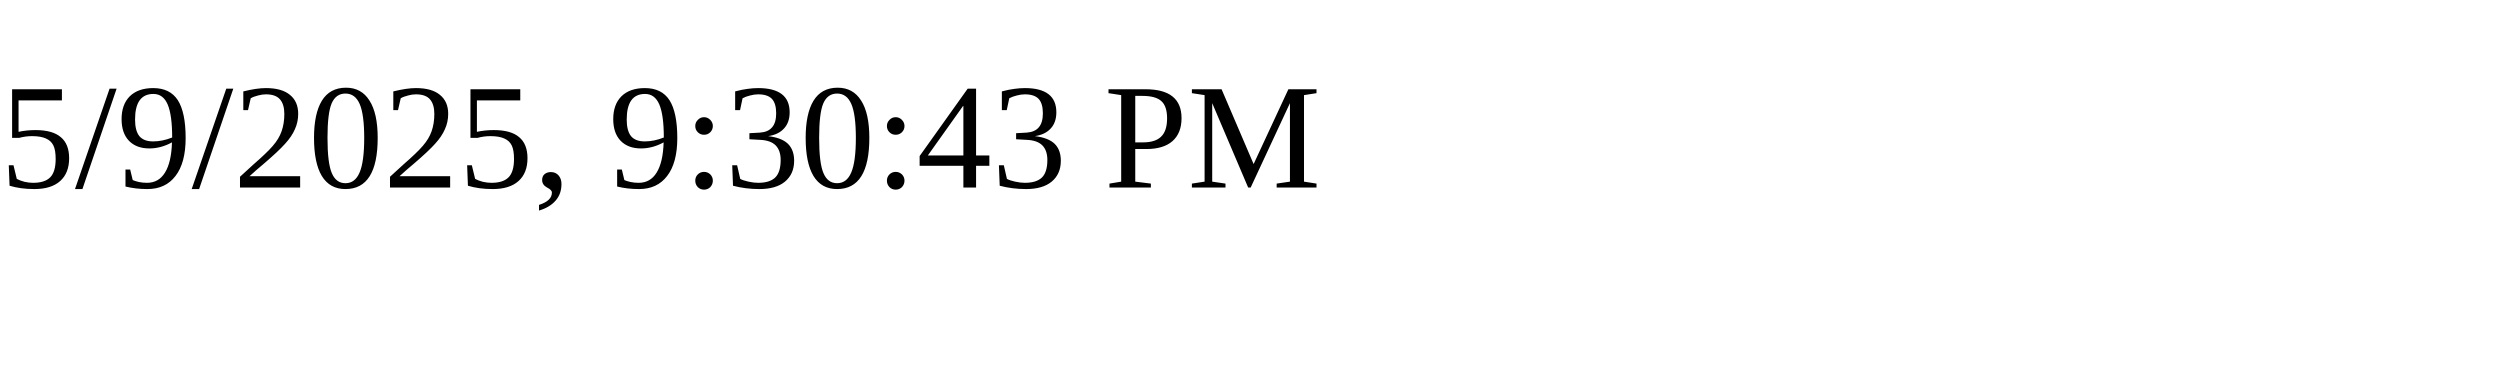
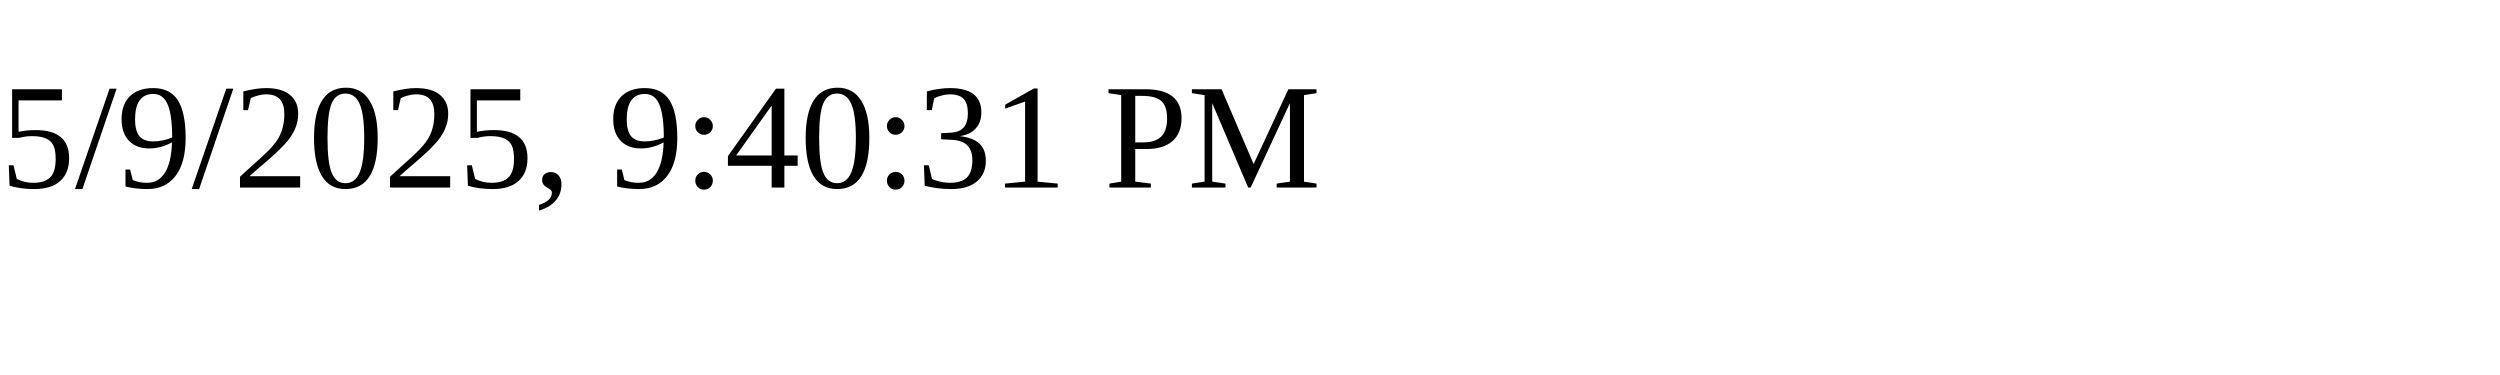
<svg xmlns="http://www.w3.org/2000/svg" height="30" width="200">
-   <text x="0" y="15">5/9/2025, 9:30:43 PM</text>
+   <text x="0" y="15">5/9/2025, 9:40:31 PM</text>
</svg>
